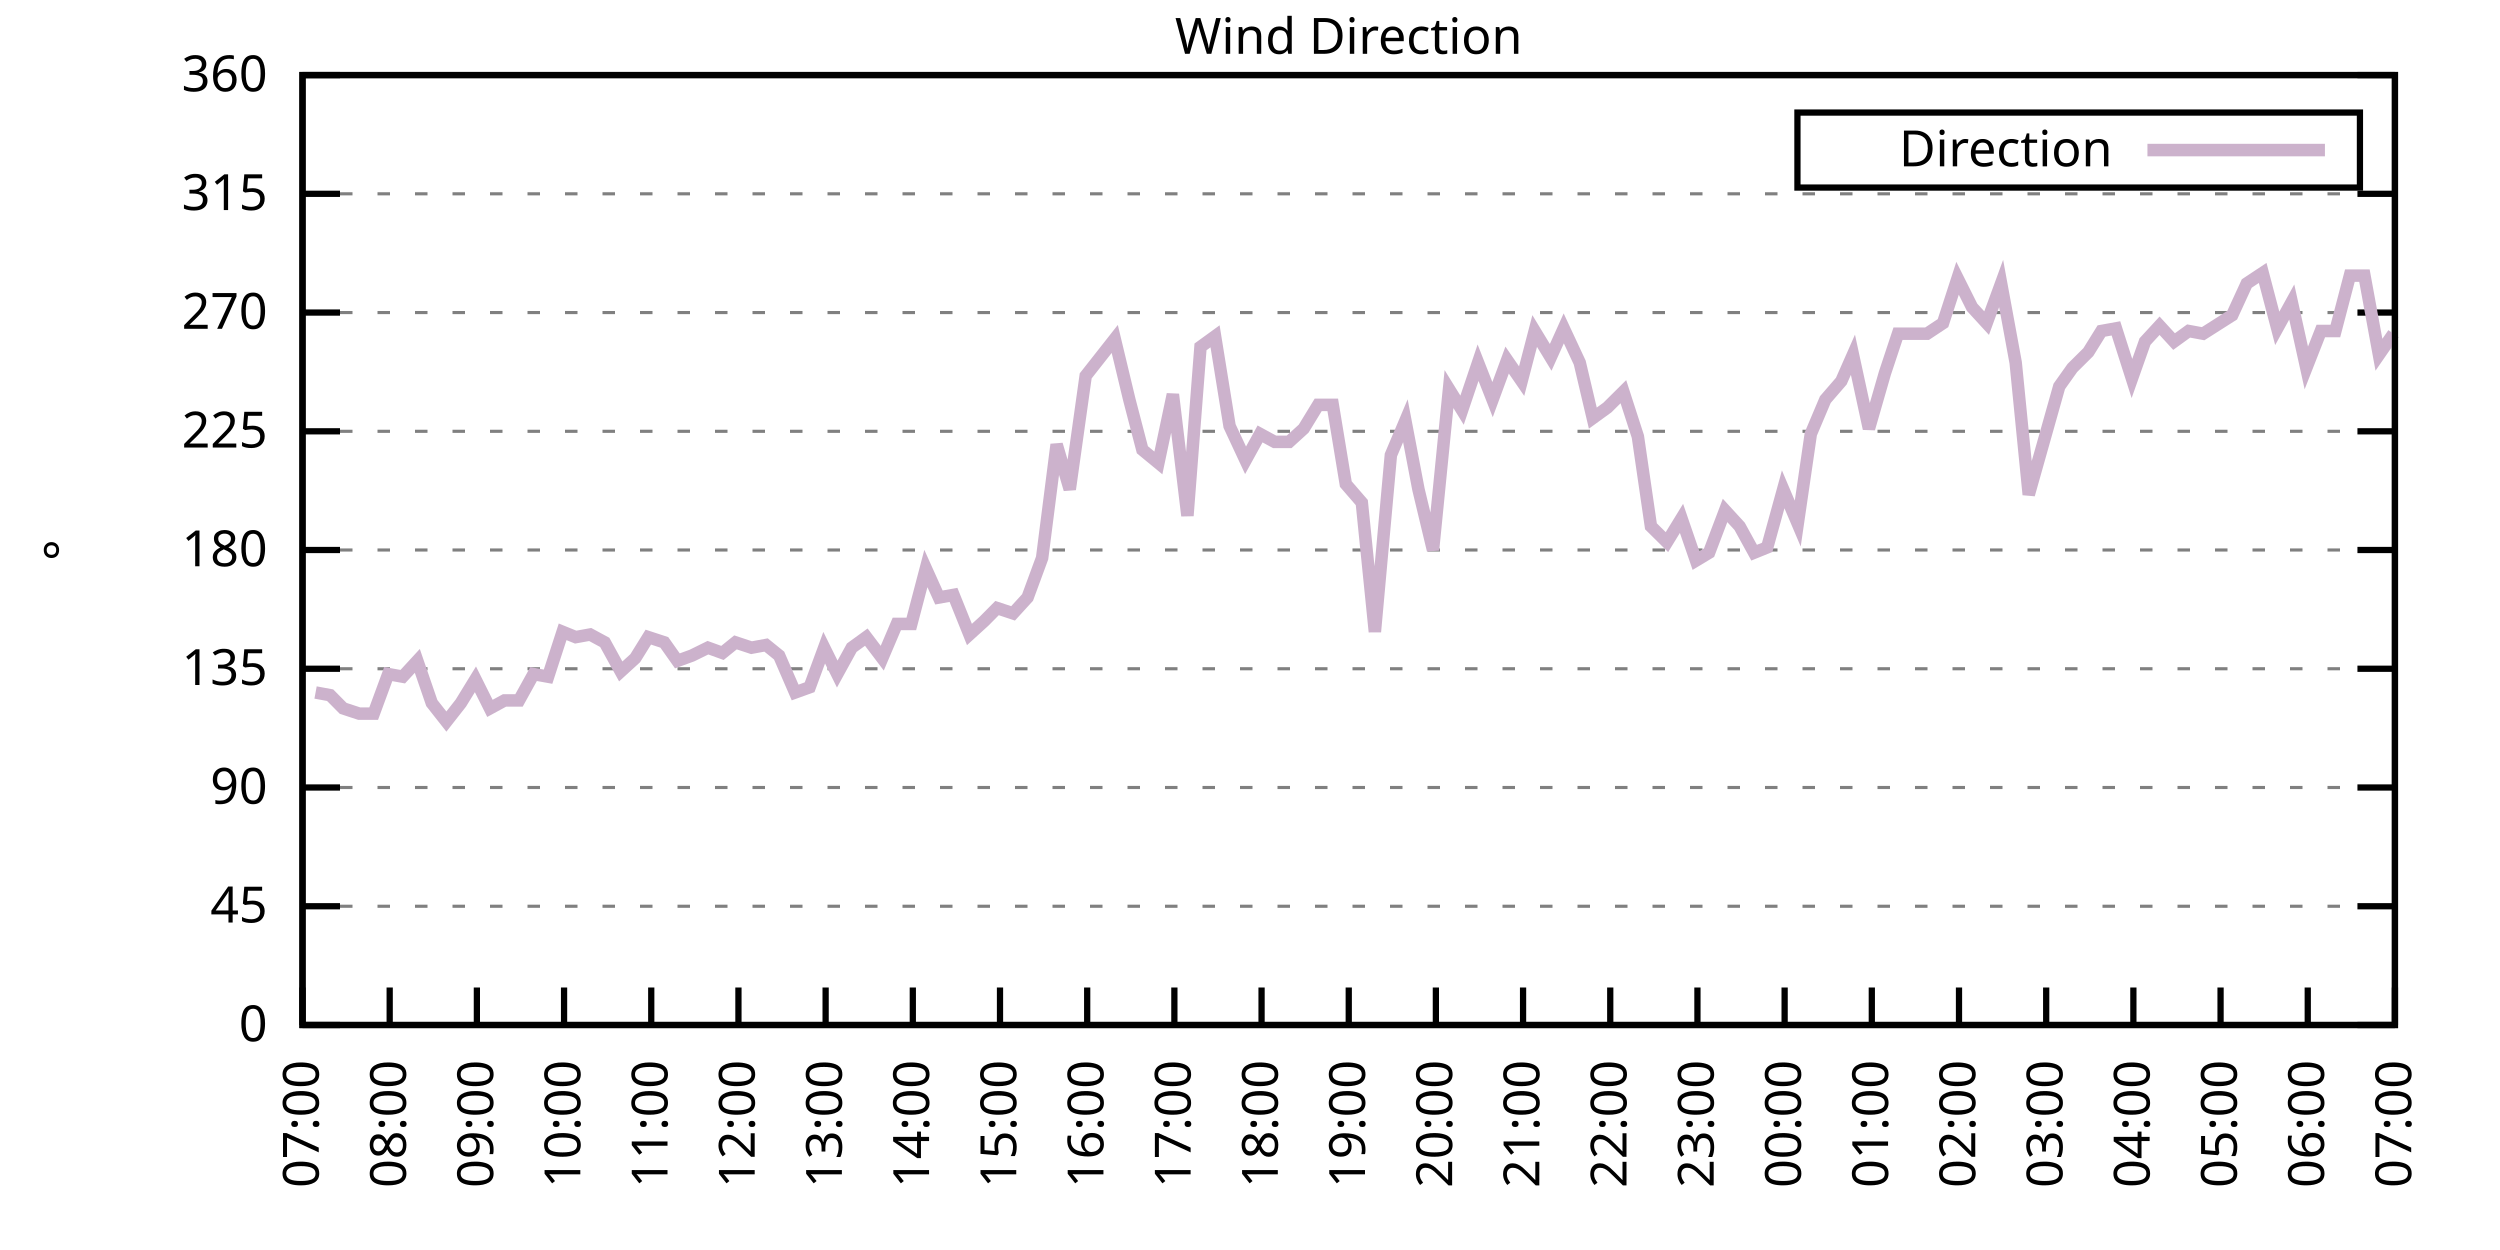
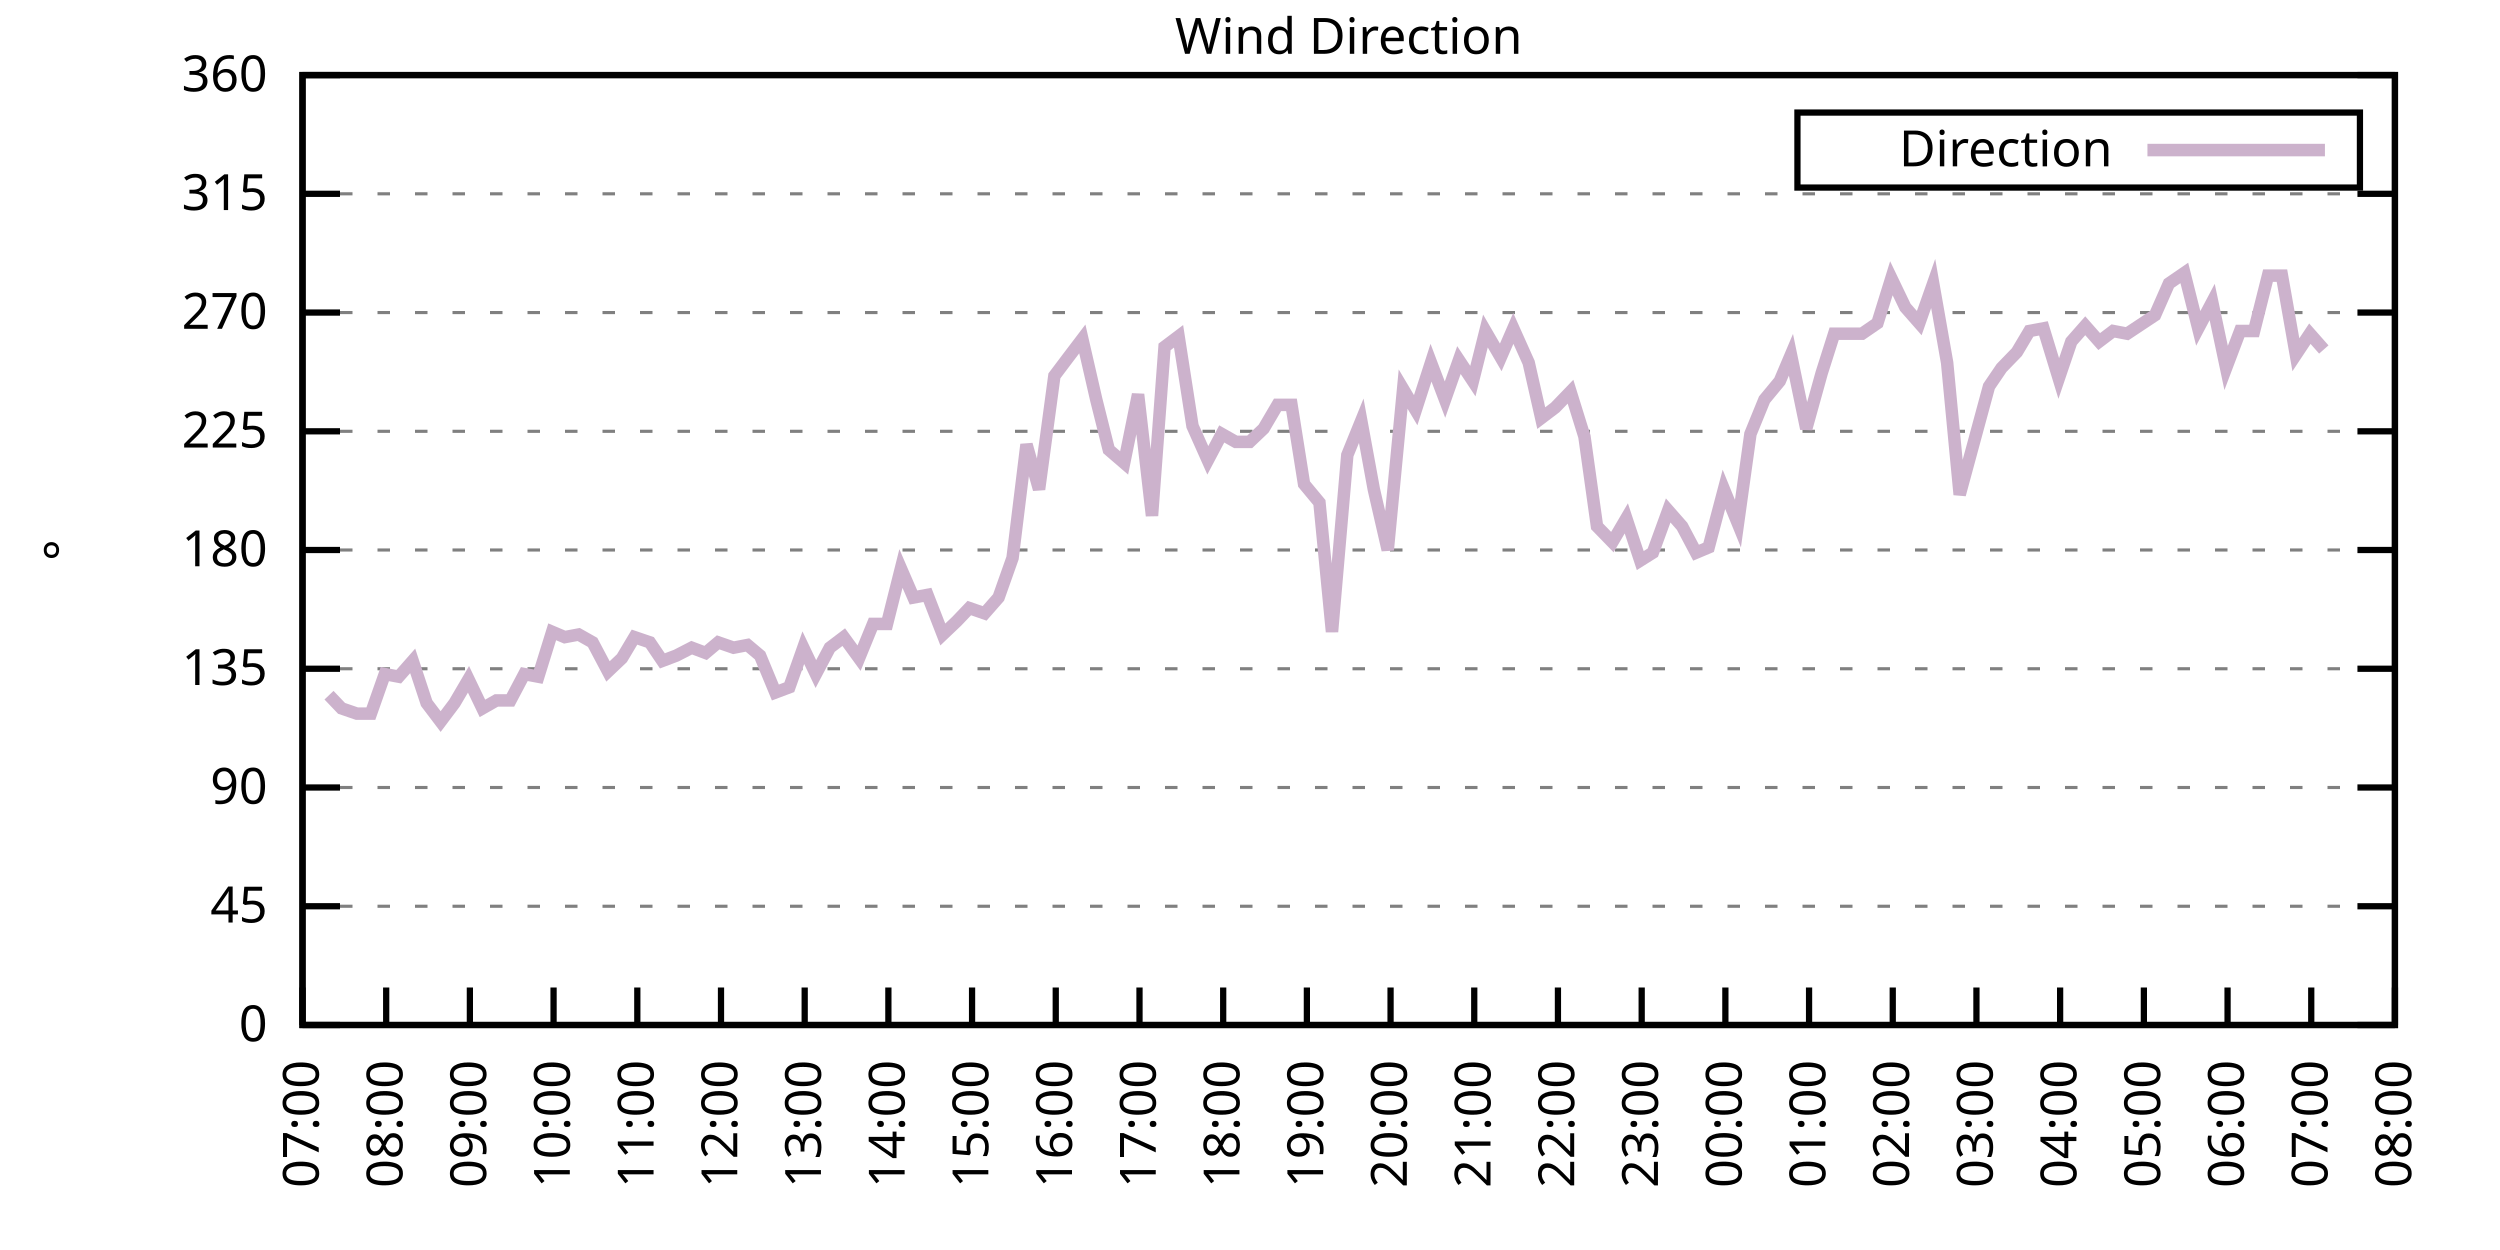
<svg xmlns="http://www.w3.org/2000/svg" xmlns:xlink="http://www.w3.org/1999/xlink" width="400" height="200" viewBox="0 0 400 200">
  <g id="gnuplot_canvas">
    <rect x="0" y="0" width="400" height="200" fill="none" />
    <defs>
      <circle id="gpDot" r="0.5" stroke-width="0.5" stroke="currentColor" />
      <path id="gpPt0" stroke-width="0.333" stroke="currentColor" d="M-1,0 h2 M0,-1 v2" />
      <path id="gpPt1" stroke-width="0.333" stroke="currentColor" d="M-1,-1 L1,1 M1,-1 L-1,1" />
      <path id="gpPt2" stroke-width="0.333" stroke="currentColor" d="M-1,0 L1,0 M0,-1 L0,1 M-1,-1 L1,1 M-1,1 L1,-1" />
      <rect id="gpPt3" stroke-width="0.333" stroke="currentColor" x="-1" y="-1" width="2" height="2" />
      <rect id="gpPt4" stroke-width="0.333" stroke="currentColor" fill="currentColor" x="-1" y="-1" width="2" height="2" />
      <circle id="gpPt5" stroke-width="0.333" stroke="currentColor" cx="0" cy="0" r="1" />
      <use xlink:href="#gpPt5" id="gpPt6" fill="currentColor" stroke="none" />
      <path id="gpPt7" stroke-width="0.333" stroke="currentColor" d="M0,-1.33 L-1.33,0.67 L1.33,0.67 z" />
      <use xlink:href="#gpPt7" id="gpPt8" fill="currentColor" stroke="none" />
      <use xlink:href="#gpPt7" id="gpPt9" stroke="currentColor" transform="rotate(180)" />
      <use xlink:href="#gpPt9" id="gpPt10" fill="currentColor" stroke="none" />
      <use xlink:href="#gpPt3" id="gpPt11" stroke="currentColor" transform="rotate(45)" />
      <use xlink:href="#gpPt11" id="gpPt12" fill="currentColor" stroke="none" />
      <path id="gpPt13" stroke-width="0.333" stroke="currentColor" d="M0,1.330 L1.265,0.411 L0.782,-1.067 L-0.782,-1.076 L-1.265,0.411 z" />
      <use xlink:href="#gpPt13" id="gpPt14" fill="currentColor" stroke="none" />
      <filter id="textbox" filterUnits="objectBoundingBox" x="0" y="0" height="1" width="1">
        <feFlood flood-color="white" flood-opacity="1" result="bgnd" />
        <feComposite in="SourceGraphic" in2="bgnd" operator="atop" />
      </filter>
      <filter id="greybox" filterUnits="objectBoundingBox" x="0" y="0" height="1" width="1">
        <feFlood flood-color="lightgrey" flood-opacity="1" result="grey" />
        <feComposite in="SourceGraphic" in2="grey" operator="atop" />
      </filter>
    </defs>
    <g fill="none" color="white" stroke="currentColor" stroke-width="1.00" stroke-linecap="butt" stroke-linejoin="miter">
</g>
    <g fill="none" color="black" stroke="currentColor" stroke-width="1.00" stroke-linecap="butt" stroke-linejoin="miter">
      <g stroke="none" shape-rendering="crispEdges">
        <polygon fill="rgb(255, 255, 255)" points="48.40,164.00 383.18,164.00 383.18,12.02 48.40,12.02 " />
      </g>
    </g>
    <g fill="none" color="black" stroke="currentColor" stroke-width="1.00" stroke-linecap="butt" stroke-linejoin="miter">
</g>
    <g fill="none" color="black" stroke="black" stroke-width="0.50" stroke-linecap="butt" stroke-linejoin="miter">
</g>
    <g fill="none" color="gray" stroke="currentColor" stroke-width="0.50" stroke-linecap="butt" stroke-linejoin="miter">
      <path stroke="gray" stroke-dasharray="2,4" class="gridline" d="M48.40,164.00 L383.19,164.00  " />
    </g>
    <g fill="none" color="gray" stroke="gray" stroke-width="1.00" stroke-linecap="butt" stroke-linejoin="miter">
</g>
    <g fill="none" color="black" stroke="currentColor" stroke-width="1.00" stroke-linecap="butt" stroke-linejoin="miter">
      <path stroke="black" d="M48.40,164.00 L54.40,164.00 M383.19,164.00 L377.19,164.00  " />
      <g transform="translate(42.80,166.60)" stroke="none" fill="black" font-family="Sans" font-size="8.00" text-anchor="end">
        <text>
          <tspan font-family="Sans"> 0</tspan>
        </text>
      </g>
    </g>
    <g fill="none" color="black" stroke="currentColor" stroke-width="1.00" stroke-linecap="butt" stroke-linejoin="miter">
</g>
    <g fill="none" color="black" stroke="black" stroke-width="0.50" stroke-linecap="butt" stroke-linejoin="miter">
</g>
    <g fill="none" color="gray" stroke="currentColor" stroke-width="0.50" stroke-linecap="butt" stroke-linejoin="miter">
      <path stroke="gray" stroke-dasharray="2,4" class="gridline" d="M48.40,145.00 L383.19,145.00  " />
    </g>
    <g fill="none" color="gray" stroke="gray" stroke-width="1.00" stroke-linecap="butt" stroke-linejoin="miter">
</g>
    <g fill="none" color="black" stroke="currentColor" stroke-width="1.00" stroke-linecap="butt" stroke-linejoin="miter">
      <path stroke="black" d="M48.40,145.00 L54.40,145.00 M383.19,145.00 L377.19,145.00  " />
      <g transform="translate(42.80,147.60)" stroke="none" fill="black" font-family="Sans" font-size="8.00" text-anchor="end">
        <text>
          <tspan font-family="Sans"> 45</tspan>
        </text>
      </g>
    </g>
    <g fill="none" color="black" stroke="currentColor" stroke-width="1.00" stroke-linecap="butt" stroke-linejoin="miter">
</g>
    <g fill="none" color="black" stroke="black" stroke-width="0.50" stroke-linecap="butt" stroke-linejoin="miter">
</g>
    <g fill="none" color="gray" stroke="currentColor" stroke-width="0.50" stroke-linecap="butt" stroke-linejoin="miter">
      <path stroke="gray" stroke-dasharray="2,4" class="gridline" d="M48.40,126.00 L383.19,126.00  " />
    </g>
    <g fill="none" color="gray" stroke="gray" stroke-width="1.00" stroke-linecap="butt" stroke-linejoin="miter">
</g>
    <g fill="none" color="black" stroke="currentColor" stroke-width="1.00" stroke-linecap="butt" stroke-linejoin="miter">
      <path stroke="black" d="M48.40,126.00 L54.40,126.00 M383.19,126.00 L377.19,126.00  " />
      <g transform="translate(42.80,128.60)" stroke="none" fill="black" font-family="Sans" font-size="8.00" text-anchor="end">
        <text>
          <tspan font-family="Sans"> 90</tspan>
        </text>
      </g>
    </g>
    <g fill="none" color="black" stroke="currentColor" stroke-width="1.00" stroke-linecap="butt" stroke-linejoin="miter">
</g>
    <g fill="none" color="black" stroke="black" stroke-width="0.50" stroke-linecap="butt" stroke-linejoin="miter">
</g>
    <g fill="none" color="gray" stroke="currentColor" stroke-width="0.50" stroke-linecap="butt" stroke-linejoin="miter">
      <path stroke="gray" stroke-dasharray="2,4" class="gridline" d="M48.40,107.00 L383.19,107.00  " />
    </g>
    <g fill="none" color="gray" stroke="gray" stroke-width="1.00" stroke-linecap="butt" stroke-linejoin="miter">
</g>
    <g fill="none" color="black" stroke="currentColor" stroke-width="1.00" stroke-linecap="butt" stroke-linejoin="miter">
      <path stroke="black" d="M48.40,107.00 L54.40,107.00 M383.19,107.00 L377.19,107.00  " />
      <g transform="translate(42.80,109.60)" stroke="none" fill="black" font-family="Sans" font-size="8.00" text-anchor="end">
        <text>
          <tspan font-family="Sans"> 135</tspan>
        </text>
      </g>
    </g>
    <g fill="none" color="black" stroke="currentColor" stroke-width="1.00" stroke-linecap="butt" stroke-linejoin="miter">
</g>
    <g fill="none" color="black" stroke="black" stroke-width="0.50" stroke-linecap="butt" stroke-linejoin="miter">
</g>
    <g fill="none" color="gray" stroke="currentColor" stroke-width="0.50" stroke-linecap="butt" stroke-linejoin="miter">
      <path stroke="gray" stroke-dasharray="2,4" class="gridline" d="M48.40,88.00 L383.19,88.00  " />
    </g>
    <g fill="none" color="gray" stroke="gray" stroke-width="1.00" stroke-linecap="butt" stroke-linejoin="miter">
</g>
    <g fill="none" color="black" stroke="currentColor" stroke-width="1.00" stroke-linecap="butt" stroke-linejoin="miter">
      <path stroke="black" d="M48.40,88.00 L54.40,88.00 M383.19,88.00 L377.19,88.00  " />
      <g transform="translate(42.80,90.60)" stroke="none" fill="black" font-family="Sans" font-size="8.00" text-anchor="end">
        <text>
          <tspan font-family="Sans"> 180</tspan>
        </text>
      </g>
    </g>
    <g fill="none" color="black" stroke="currentColor" stroke-width="1.00" stroke-linecap="butt" stroke-linejoin="miter">
</g>
    <g fill="none" color="black" stroke="black" stroke-width="0.50" stroke-linecap="butt" stroke-linejoin="miter">
</g>
    <g fill="none" color="gray" stroke="currentColor" stroke-width="0.50" stroke-linecap="butt" stroke-linejoin="miter">
      <path stroke="gray" stroke-dasharray="2,4" class="gridline" d="M48.40,69.01 L383.19,69.01  " />
    </g>
    <g fill="none" color="gray" stroke="gray" stroke-width="1.00" stroke-linecap="butt" stroke-linejoin="miter">
</g>
    <g fill="none" color="black" stroke="currentColor" stroke-width="1.00" stroke-linecap="butt" stroke-linejoin="miter">
      <path stroke="black" d="M48.40,69.01 L54.40,69.01 M383.19,69.01 L377.19,69.01  " />
      <g transform="translate(42.80,71.61)" stroke="none" fill="black" font-family="Sans" font-size="8.00" text-anchor="end">
        <text>
          <tspan font-family="Sans"> 225</tspan>
        </text>
      </g>
    </g>
    <g fill="none" color="black" stroke="currentColor" stroke-width="1.00" stroke-linecap="butt" stroke-linejoin="miter">
</g>
    <g fill="none" color="black" stroke="black" stroke-width="0.50" stroke-linecap="butt" stroke-linejoin="miter">
</g>
    <g fill="none" color="gray" stroke="currentColor" stroke-width="0.50" stroke-linecap="butt" stroke-linejoin="miter">
      <path stroke="gray" stroke-dasharray="2,4" class="gridline" d="M48.40,50.01 L383.19,50.01  " />
    </g>
    <g fill="none" color="gray" stroke="gray" stroke-width="1.00" stroke-linecap="butt" stroke-linejoin="miter">
</g>
    <g fill="none" color="black" stroke="currentColor" stroke-width="1.00" stroke-linecap="butt" stroke-linejoin="miter">
      <path stroke="black" d="M48.40,50.01 L54.40,50.01 M383.19,50.01 L377.19,50.01  " />
      <g transform="translate(42.80,52.61)" stroke="none" fill="black" font-family="Sans" font-size="8.00" text-anchor="end">
        <text>
          <tspan font-family="Sans"> 270</tspan>
        </text>
      </g>
    </g>
    <g fill="none" color="black" stroke="currentColor" stroke-width="1.00" stroke-linecap="butt" stroke-linejoin="miter">
</g>
    <g fill="none" color="black" stroke="black" stroke-width="0.50" stroke-linecap="butt" stroke-linejoin="miter">
</g>
    <g fill="none" color="gray" stroke="currentColor" stroke-width="0.50" stroke-linecap="butt" stroke-linejoin="miter">
      <path stroke="gray" stroke-dasharray="2,4" class="gridline" d="M48.40,31.01 L383.19,31.01  " />
    </g>
    <g fill="none" color="gray" stroke="gray" stroke-width="1.00" stroke-linecap="butt" stroke-linejoin="miter">
</g>
    <g fill="none" color="black" stroke="currentColor" stroke-width="1.00" stroke-linecap="butt" stroke-linejoin="miter">
      <path stroke="black" d="M48.40,31.01 L54.40,31.01 M383.19,31.01 L377.19,31.01  " />
      <g transform="translate(42.80,33.61)" stroke="none" fill="black" font-family="Sans" font-size="8.00" text-anchor="end">
        <text>
          <tspan font-family="Sans"> 315</tspan>
        </text>
      </g>
    </g>
    <g fill="none" color="black" stroke="currentColor" stroke-width="1.00" stroke-linecap="butt" stroke-linejoin="miter">
</g>
    <g fill="none" color="black" stroke="black" stroke-width="0.50" stroke-linecap="butt" stroke-linejoin="miter">
</g>
    <g fill="none" color="gray" stroke="currentColor" stroke-width="0.50" stroke-linecap="butt" stroke-linejoin="miter">
      <path stroke="gray" stroke-dasharray="2,4" class="gridline" d="M48.40,12.01 L383.19,12.01  " />
    </g>
    <g fill="none" color="gray" stroke="gray" stroke-width="1.00" stroke-linecap="butt" stroke-linejoin="miter">
</g>
    <g fill="none" color="black" stroke="currentColor" stroke-width="1.00" stroke-linecap="butt" stroke-linejoin="miter">
      <path stroke="black" d="M48.40,12.01 L54.40,12.01 M383.19,12.01 L377.19,12.01  " />
      <g transform="translate(42.80,14.61)" stroke="none" fill="black" font-family="Sans" font-size="8.00" text-anchor="end">
        <text>
          <tspan font-family="Sans"> 360</tspan>
        </text>
      </g>
    </g>
    <g fill="none" color="black" stroke="currentColor" stroke-width="1.00" stroke-linecap="butt" stroke-linejoin="miter">
      <path stroke="black" d="M48.40,164.00 L48.40,158.00  " />
      <g transform="translate(51.00,169.60) rotate(270.00)" stroke="none" fill="black" font-family="Sans" font-size="8.00" text-anchor="end">
        <text>
          <tspan font-family="Sans">07:00</tspan>
        </text>
      </g>
    </g>
    <g fill="none" color="black" stroke="currentColor" stroke-width="1.00" stroke-linecap="butt" stroke-linejoin="miter">
-       <path stroke="black" d="M62.35,164.00 L62.35,158.00  " />
-       <g transform="translate(64.95,169.60) rotate(270.00)" stroke="none" fill="black" font-family="Sans" font-size="8.00" text-anchor="end">
+       <path stroke="black" d="M61.79,164.00 L61.79,158.00  " />
+       <g transform="translate(64.39,169.60) rotate(270.00)" stroke="none" fill="black" font-family="Sans" font-size="8.00" text-anchor="end">
        <text>
          <tspan font-family="Sans">08:00</tspan>
        </text>
      </g>
    </g>
    <g fill="none" color="black" stroke="currentColor" stroke-width="1.00" stroke-linecap="butt" stroke-linejoin="miter">
-       <path stroke="black" d="M76.30,164.00 L76.30,158.00  " />
-       <g transform="translate(78.90,169.60) rotate(270.00)" stroke="none" fill="black" font-family="Sans" font-size="8.00" text-anchor="end">
+       <path stroke="black" d="M75.18,164.00 L75.18,158.00  " />
+       <g transform="translate(77.78,169.60) rotate(270.00)" stroke="none" fill="black" font-family="Sans" font-size="8.00" text-anchor="end">
        <text>
          <tspan font-family="Sans">09:00</tspan>
        </text>
      </g>
    </g>
    <g fill="none" color="black" stroke="currentColor" stroke-width="1.00" stroke-linecap="butt" stroke-linejoin="miter">
-       <path stroke="black" d="M90.25,164.00 L90.25,158.00  " />
-       <g transform="translate(92.85,169.60) rotate(270.00)" stroke="none" fill="black" font-family="Sans" font-size="8.00" text-anchor="end">
+       <path stroke="black" d="M88.57,164.00 L88.57,158.00  " />
+       <g transform="translate(91.17,169.60) rotate(270.00)" stroke="none" fill="black" font-family="Sans" font-size="8.00" text-anchor="end">
        <text>
          <tspan font-family="Sans">10:00</tspan>
        </text>
      </g>
    </g>
    <g fill="none" color="black" stroke="currentColor" stroke-width="1.00" stroke-linecap="butt" stroke-linejoin="miter">
-       <path stroke="black" d="M104.20,164.00 L104.20,158.00  " />
-       <g transform="translate(106.80,169.60) rotate(270.00)" stroke="none" fill="black" font-family="Sans" font-size="8.00" text-anchor="end">
+       <path stroke="black" d="M101.97,164.00 L101.97,158.00  " />
+       <g transform="translate(104.57,169.60) rotate(270.00)" stroke="none" fill="black" font-family="Sans" font-size="8.00" text-anchor="end">
        <text>
          <tspan font-family="Sans">11:00</tspan>
        </text>
      </g>
    </g>
    <g fill="none" color="black" stroke="currentColor" stroke-width="1.00" stroke-linecap="butt" stroke-linejoin="miter">
-       <path stroke="black" d="M118.15,164.00 L118.15,158.00  " />
-       <g transform="translate(120.75,169.60) rotate(270.00)" stroke="none" fill="black" font-family="Sans" font-size="8.00" text-anchor="end">
+       <path stroke="black" d="M115.36,164.00 L115.36,158.00  " />
+       <g transform="translate(117.96,169.60) rotate(270.00)" stroke="none" fill="black" font-family="Sans" font-size="8.00" text-anchor="end">
        <text>
          <tspan font-family="Sans">12:00</tspan>
        </text>
      </g>
    </g>
    <g fill="none" color="black" stroke="currentColor" stroke-width="1.00" stroke-linecap="butt" stroke-linejoin="miter">
-       <path stroke="black" d="M132.10,164.00 L132.10,158.00  " />
-       <g transform="translate(134.70,169.60) rotate(270.00)" stroke="none" fill="black" font-family="Sans" font-size="8.00" text-anchor="end">
+       <path stroke="black" d="M128.75,164.00 L128.75,158.00  " />
+       <g transform="translate(131.35,169.60) rotate(270.00)" stroke="none" fill="black" font-family="Sans" font-size="8.00" text-anchor="end">
        <text>
          <tspan font-family="Sans">13:00</tspan>
        </text>
      </g>
    </g>
    <g fill="none" color="black" stroke="currentColor" stroke-width="1.00" stroke-linecap="butt" stroke-linejoin="miter">
-       <path stroke="black" d="M146.05,164.00 L146.05,158.00  " />
-       <g transform="translate(148.65,169.60) rotate(270.00)" stroke="none" fill="black" font-family="Sans" font-size="8.00" text-anchor="end">
+       <path stroke="black" d="M142.14,164.00 L142.14,158.00  " />
+       <g transform="translate(144.74,169.60) rotate(270.00)" stroke="none" fill="black" font-family="Sans" font-size="8.00" text-anchor="end">
        <text>
          <tspan font-family="Sans">14:00</tspan>
        </text>
      </g>
    </g>
    <g fill="none" color="black" stroke="currentColor" stroke-width="1.00" stroke-linecap="butt" stroke-linejoin="miter">
-       <path stroke="black" d="M160.00,164.00 L160.00,158.00  " />
-       <g transform="translate(162.60,169.60) rotate(270.00)" stroke="none" fill="black" font-family="Sans" font-size="8.00" text-anchor="end">
+       <path stroke="black" d="M155.53,164.00 L155.53,158.00  " />
+       <g transform="translate(158.13,169.60) rotate(270.00)" stroke="none" fill="black" font-family="Sans" font-size="8.00" text-anchor="end">
        <text>
          <tspan font-family="Sans">15:00</tspan>
        </text>
      </g>
    </g>
    <g fill="none" color="black" stroke="currentColor" stroke-width="1.00" stroke-linecap="butt" stroke-linejoin="miter">
-       <path stroke="black" d="M173.95,164.00 L173.95,158.00  " />
-       <g transform="translate(176.55,169.60) rotate(270.00)" stroke="none" fill="black" font-family="Sans" font-size="8.00" text-anchor="end">
+       <path stroke="black" d="M168.92,164.00 L168.92,158.00  " />
+       <g transform="translate(171.52,169.60) rotate(270.00)" stroke="none" fill="black" font-family="Sans" font-size="8.00" text-anchor="end">
        <text>
          <tspan font-family="Sans">16:00</tspan>
        </text>
      </g>
    </g>
    <g fill="none" color="black" stroke="currentColor" stroke-width="1.00" stroke-linecap="butt" stroke-linejoin="miter">
-       <path stroke="black" d="M187.90,164.00 L187.90,158.00  " />
-       <g transform="translate(190.50,169.60) rotate(270.00)" stroke="none" fill="black" font-family="Sans" font-size="8.00" text-anchor="end">
+       <path stroke="black" d="M182.32,164.00 L182.32,158.00  " />
+       <g transform="translate(184.92,169.60) rotate(270.00)" stroke="none" fill="black" font-family="Sans" font-size="8.00" text-anchor="end">
        <text>
          <tspan font-family="Sans">17:00</tspan>
        </text>
      </g>
    </g>
    <g fill="none" color="black" stroke="currentColor" stroke-width="1.00" stroke-linecap="butt" stroke-linejoin="miter">
-       <path stroke="black" d="M201.85,164.00 L201.85,158.00  " />
-       <g transform="translate(204.45,169.60) rotate(270.00)" stroke="none" fill="black" font-family="Sans" font-size="8.00" text-anchor="end">
+       <path stroke="black" d="M195.71,164.00 L195.71,158.00  " />
+       <g transform="translate(198.31,169.60) rotate(270.00)" stroke="none" fill="black" font-family="Sans" font-size="8.00" text-anchor="end">
        <text>
          <tspan font-family="Sans">18:00</tspan>
        </text>
      </g>
    </g>
    <g fill="none" color="black" stroke="currentColor" stroke-width="1.00" stroke-linecap="butt" stroke-linejoin="miter">
-       <path stroke="black" d="M215.80,164.00 L215.80,158.00  " />
-       <g transform="translate(218.40,169.60) rotate(270.00)" stroke="none" fill="black" font-family="Sans" font-size="8.00" text-anchor="end">
+       <path stroke="black" d="M209.10,164.00 L209.10,158.00  " />
+       <g transform="translate(211.70,169.60) rotate(270.00)" stroke="none" fill="black" font-family="Sans" font-size="8.00" text-anchor="end">
        <text>
          <tspan font-family="Sans">19:00</tspan>
        </text>
      </g>
    </g>
    <g fill="none" color="black" stroke="currentColor" stroke-width="1.00" stroke-linecap="butt" stroke-linejoin="miter">
-       <path stroke="black" d="M229.74,164.00 L229.74,158.00  " />
-       <g transform="translate(232.34,169.60) rotate(270.00)" stroke="none" fill="black" font-family="Sans" font-size="8.00" text-anchor="end">
+       <path stroke="black" d="M222.49,164.00 L222.49,158.00  " />
+       <g transform="translate(225.09,169.60) rotate(270.00)" stroke="none" fill="black" font-family="Sans" font-size="8.00" text-anchor="end">
        <text>
          <tspan font-family="Sans">20:00</tspan>
        </text>
      </g>
    </g>
    <g fill="none" color="black" stroke="currentColor" stroke-width="1.00" stroke-linecap="butt" stroke-linejoin="miter">
-       <path stroke="black" d="M243.69,164.00 L243.69,158.00  " />
-       <g transform="translate(246.29,169.60) rotate(270.00)" stroke="none" fill="black" font-family="Sans" font-size="8.00" text-anchor="end">
+       <path stroke="black" d="M235.88,164.00 L235.88,158.00  " />
+       <g transform="translate(238.48,169.60) rotate(270.00)" stroke="none" fill="black" font-family="Sans" font-size="8.00" text-anchor="end">
        <text>
          <tspan font-family="Sans">21:00</tspan>
        </text>
      </g>
    </g>
    <g fill="none" color="black" stroke="currentColor" stroke-width="1.00" stroke-linecap="butt" stroke-linejoin="miter">
-       <path stroke="black" d="M257.64,164.00 L257.64,158.00  " />
-       <g transform="translate(260.24,169.60) rotate(270.00)" stroke="none" fill="black" font-family="Sans" font-size="8.00" text-anchor="end">
+       <path stroke="black" d="M249.27,164.00 L249.27,158.00  " />
+       <g transform="translate(251.87,169.60) rotate(270.00)" stroke="none" fill="black" font-family="Sans" font-size="8.00" text-anchor="end">
        <text>
          <tspan font-family="Sans">22:00</tspan>
        </text>
      </g>
    </g>
    <g fill="none" color="black" stroke="currentColor" stroke-width="1.00" stroke-linecap="butt" stroke-linejoin="miter">
-       <path stroke="black" d="M271.59,164.00 L271.59,158.00  " />
-       <g transform="translate(274.19,169.60) rotate(270.00)" stroke="none" fill="black" font-family="Sans" font-size="8.00" text-anchor="end">
+       <path stroke="black" d="M262.67,164.00 L262.67,158.00  " />
+       <g transform="translate(265.27,169.60) rotate(270.00)" stroke="none" fill="black" font-family="Sans" font-size="8.00" text-anchor="end">
        <text>
          <tspan font-family="Sans">23:00</tspan>
        </text>
      </g>
    </g>
    <g fill="none" color="black" stroke="currentColor" stroke-width="1.00" stroke-linecap="butt" stroke-linejoin="miter">
-       <path stroke="black" d="M285.54,164.00 L285.54,158.00  " />
-       <g transform="translate(288.14,169.60) rotate(270.00)" stroke="none" fill="black" font-family="Sans" font-size="8.00" text-anchor="end">
+       <path stroke="black" d="M276.06,164.00 L276.06,158.00  " />
+       <g transform="translate(278.66,169.60) rotate(270.00)" stroke="none" fill="black" font-family="Sans" font-size="8.00" text-anchor="end">
        <text>
          <tspan font-family="Sans">00:00</tspan>
        </text>
      </g>
    </g>
    <g fill="none" color="black" stroke="currentColor" stroke-width="1.00" stroke-linecap="butt" stroke-linejoin="miter">
-       <path stroke="black" d="M299.49,164.00 L299.49,158.00  " />
-       <g transform="translate(302.09,169.60) rotate(270.00)" stroke="none" fill="black" font-family="Sans" font-size="8.00" text-anchor="end">
+       <path stroke="black" d="M289.45,164.00 L289.45,158.00  " />
+       <g transform="translate(292.05,169.60) rotate(270.00)" stroke="none" fill="black" font-family="Sans" font-size="8.00" text-anchor="end">
        <text>
          <tspan font-family="Sans">01:00</tspan>
        </text>
      </g>
    </g>
    <g fill="none" color="black" stroke="currentColor" stroke-width="1.00" stroke-linecap="butt" stroke-linejoin="miter">
-       <path stroke="black" d="M313.44,164.00 L313.44,158.00  " />
-       <g transform="translate(316.04,169.60) rotate(270.00)" stroke="none" fill="black" font-family="Sans" font-size="8.00" text-anchor="end">
+       <path stroke="black" d="M302.84,164.00 L302.84,158.00  " />
+       <g transform="translate(305.44,169.60) rotate(270.00)" stroke="none" fill="black" font-family="Sans" font-size="8.00" text-anchor="end">
        <text>
          <tspan font-family="Sans">02:00</tspan>
        </text>
      </g>
    </g>
    <g fill="none" color="black" stroke="currentColor" stroke-width="1.00" stroke-linecap="butt" stroke-linejoin="miter">
-       <path stroke="black" d="M327.39,164.00 L327.39,158.00  " />
-       <g transform="translate(329.99,169.60) rotate(270.00)" stroke="none" fill="black" font-family="Sans" font-size="8.00" text-anchor="end">
+       <path stroke="black" d="M316.23,164.00 L316.23,158.00  " />
+       <g transform="translate(318.83,169.60) rotate(270.00)" stroke="none" fill="black" font-family="Sans" font-size="8.00" text-anchor="end">
        <text>
          <tspan font-family="Sans">03:00</tspan>
        </text>
      </g>
    </g>
    <g fill="none" color="black" stroke="currentColor" stroke-width="1.00" stroke-linecap="butt" stroke-linejoin="miter">
-       <path stroke="black" d="M341.34,164.00 L341.34,158.00  " />
-       <g transform="translate(343.94,169.60) rotate(270.00)" stroke="none" fill="black" font-family="Sans" font-size="8.00" text-anchor="end">
+       <path stroke="black" d="M329.62,164.00 L329.62,158.00  " />
+       <g transform="translate(332.22,169.60) rotate(270.00)" stroke="none" fill="black" font-family="Sans" font-size="8.00" text-anchor="end">
        <text>
          <tspan font-family="Sans">04:00</tspan>
        </text>
      </g>
    </g>
    <g fill="none" color="black" stroke="currentColor" stroke-width="1.00" stroke-linecap="butt" stroke-linejoin="miter">
-       <path stroke="black" d="M355.29,164.00 L355.29,158.00  " />
-       <g transform="translate(357.89,169.60) rotate(270.00)" stroke="none" fill="black" font-family="Sans" font-size="8.00" text-anchor="end">
+       <path stroke="black" d="M343.02,164.00 L343.02,158.00  " />
+       <g transform="translate(345.62,169.60) rotate(270.00)" stroke="none" fill="black" font-family="Sans" font-size="8.00" text-anchor="end">
        <text>
          <tspan font-family="Sans">05:00</tspan>
        </text>
      </g>
    </g>
    <g fill="none" color="black" stroke="currentColor" stroke-width="1.00" stroke-linecap="butt" stroke-linejoin="miter">
-       <path stroke="black" d="M369.24,164.00 L369.24,158.00  " />
-       <g transform="translate(371.84,169.60) rotate(270.00)" stroke="none" fill="black" font-family="Sans" font-size="8.00" text-anchor="end">
+       <path stroke="black" d="M356.41,164.00 L356.41,158.00  " />
+       <g transform="translate(359.01,169.60) rotate(270.00)" stroke="none" fill="black" font-family="Sans" font-size="8.00" text-anchor="end">
        <text>
          <tspan font-family="Sans">06:00</tspan>
+         </text>
+       </g>
+     </g>
+     <g fill="none" color="black" stroke="currentColor" stroke-width="1.00" stroke-linecap="butt" stroke-linejoin="miter">
+       <path stroke="black" d="M369.80,164.00 L369.80,158.00  " />
+       <g transform="translate(372.40,169.60) rotate(270.00)" stroke="none" fill="black" font-family="Sans" font-size="8.00" text-anchor="end">
+         <text>
+           <tspan font-family="Sans">07:00</tspan>
        </text>
      </g>
    </g>
    <g fill="none" color="black" stroke="currentColor" stroke-width="1.00" stroke-linecap="butt" stroke-linejoin="miter">
      <path stroke="black" d="M383.19,164.00 L383.19,158.00  " />
      <g transform="translate(385.79,169.60) rotate(270.00)" stroke="none" fill="black" font-family="Sans" font-size="8.00" text-anchor="end">
        <text>
-           <tspan font-family="Sans">07:00</tspan>
+           <tspan font-family="Sans">08:00</tspan>
        </text>
      </g>
    </g>
    <g fill="none" color="black" stroke="currentColor" stroke-width="1.00" stroke-linecap="butt" stroke-linejoin="miter">
</g>
    <g fill="none" color="black" stroke="currentColor" stroke-width="1.00" stroke-linecap="butt" stroke-linejoin="miter">
      <path stroke="black" d="M48.40,12.01 L48.40,164.00 L383.19,164.00 L383.19,12.01 L48.40,12.01 Z  " />
    </g>
    <g fill="none" color="black" stroke="currentColor" stroke-width="1.00" stroke-linecap="butt" stroke-linejoin="miter">
</g>
    <g fill="none" color="black" stroke="currentColor" stroke-width="1.00" stroke-linecap="butt" stroke-linejoin="miter">
      <path stroke="black" d="M287.59,30.01 L287.59,18.01 L377.59,18.01 L377.59,30.01 L287.59,30.01 Z  " />
    </g>
    <g id="Wind_direction_plot_1">
      <g fill="none" color="white" stroke="black" stroke-width="2.00" stroke-linecap="butt" stroke-linejoin="miter">
</g>
      <g fill="none" color="black" stroke="currentColor" stroke-width="2.00" stroke-linecap="butt" stroke-linejoin="miter">
        <g transform="translate(337.99,26.61)" stroke="none" fill="black" font-family="Sans" font-size="8.00" text-anchor="end">
          <text>
            <tspan font-family="Sans">Direction</tspan>
          </text>
        </g>
      </g>
      <g fill="none" color="black" stroke="currentColor" stroke-width="2.00" stroke-linecap="butt" stroke-linejoin="miter">
-         <path stroke="rgb(204, 178, 204)" d="M343.59,24.01 L371.99,24.01 M50.49,110.80 L52.82,111.23 L54.91,113.34 L57.47,114.18 L59.79,114.18 L62.12,107.85   L64.44,108.27 L66.77,105.74 L69.09,112.49 L71.42,115.45 L73.74,112.49 L76.07,108.69 L78.39,113.34 L80.72,112.07   L83.04,112.07 L85.37,107.85 L87.69,108.27 L90.02,101.09 L92.11,101.94 L94.43,101.52 L96.76,102.78 L99.32,107.43   L101.64,105.31 L103.73,101.94 L106.29,102.78 L108.38,105.74 L110.71,104.89 L113.27,103.63 L115.59,104.47 L117.68,102.78   L120.24,103.63 L122.57,103.20 L124.66,104.89 L127.22,110.80 L129.54,109.96 L131.87,103.63 L133.96,107.85 L136.28,103.63   L138.61,101.94 L141.16,105.31 L143.49,99.83 L145.81,99.83 L148.14,90.96 L150.23,95.60 L152.56,95.18 L155.11,101.52   L157.44,99.40 L159.53,97.29 L162.09,98.14 L164.41,95.60 L166.74,89.27 L169.06,71.12 L171.16,78.29 L173.71,60.14   L176.04,57.18 L178.36,54.23 L180.69,63.94 L182.78,71.96 L185.34,74.07 L187.66,63.10 L189.99,82.52 L192.08,55.50   L194.41,53.81 L196.73,68.16 L199.29,73.65 L201.61,69.43 L203.94,70.70 L206.26,70.70 L208.59,68.58 L210.91,64.78   L213.24,64.78 L215.33,77.45 L217.89,80.41 L219.98,101.09 L222.54,72.81 L224.86,67.32 L226.95,78.29 L229.28,88.00   L231.84,62.25 L233.93,65.63 L236.49,58.03 L238.81,63.94 L241.14,57.61 L243.46,60.98 L245.55,52.96 L248.11,57.18   L250.20,52.54 L252.76,58.03 L254.85,66.90 L257.18,65.21 L259.74,62.67 L262.06,69.85 L264.15,84.21 L266.71,86.74   L269.04,82.94 L271.36,89.69 L273.45,88.43 L276.01,81.67 L278.34,84.21 L280.66,88.43 L282.75,87.58 L285.31,78.29   L287.64,83.78 L289.73,69.43 L292.05,63.94 L294.61,60.98 L296.47,56.76 L299.03,68.58 L301.58,59.72 L303.68,53.39   L306.23,53.39 L308.33,53.39 L310.88,51.70 L313.21,44.52 L315.53,49.16 L317.86,51.70 L320.18,45.36 L322.51,58.03   L324.60,79.14 L329.48,61.83 L331.58,58.87 L334.13,56.34 L336.23,52.96 L338.55,52.54 L341.11,60.56 L343.20,54.65   L345.53,52.12 L347.85,54.65 L350.18,52.96 L352.50,53.39 L357.15,50.43 L359.48,45.36 L362.03,43.67 L364.36,52.54   L366.68,48.32 L369.01,58.87 L371.33,52.96 L373.66,52.96 L375.98,44.10 L378.31,44.10 L380.63,56.76 L382.96,53.39    " />
+         <path stroke="rgb(204, 178, 204)" d="M343.59,24.01 L371.99,24.01 M52.64,111.23 L54.65,113.34 L57.10,114.18 L59.34,114.18 L61.57,107.85 L63.80,108.27   L66.03,105.74 L68.26,112.49 L70.50,115.45 L72.73,112.49 L74.96,108.69 L77.19,113.34 L79.42,112.07 L81.66,112.07   L83.89,107.85 L86.12,108.27 L88.35,101.09 L90.36,101.94 L92.59,101.52 L94.82,102.78 L97.28,107.43 L99.51,105.31   L101.52,101.94 L103.98,102.78 L105.98,105.74 L108.22,104.89 L110.67,103.63 L112.90,104.47 L114.91,102.78 L117.37,103.63   L119.60,103.20 L121.61,104.89 L124.06,110.80 L126.29,109.96 L128.53,103.63 L130.54,107.85 L132.77,103.63 L135.00,101.94   L137.45,105.31 L139.69,99.83 L141.92,99.83 L144.15,90.96 L146.16,95.60 L148.39,95.18 L150.85,101.52 L153.08,99.40   L155.09,97.29 L157.54,98.14 L159.77,95.60 L162.01,89.27 L164.24,71.12 L166.25,78.29 L168.70,60.14 L170.93,57.18   L173.17,54.23 L175.40,63.94 L177.41,71.96 L179.86,74.07 L182.09,63.10 L184.32,82.52 L186.33,55.50 L188.57,53.81   L190.80,68.16 L193.25,73.65 L195.48,69.43 L197.72,70.70 L199.95,70.70 L202.18,68.58 L204.41,64.78 L206.64,64.78   L208.65,77.45 L211.11,80.41 L213.12,101.09 L215.57,72.81 L217.80,67.32 L219.81,78.29 L222.04,88.00 L224.50,62.25   L226.51,65.63 L228.96,58.03 L231.20,63.94 L233.43,57.61 L235.66,60.98 L237.67,52.96 L240.12,57.18 L242.13,52.54   L244.59,58.03 L246.60,66.90 L248.83,65.21 L251.28,62.67 L253.51,69.85 L255.52,84.21 L257.98,86.74 L260.21,82.94   L262.44,89.69 L264.45,88.43 L266.91,81.67 L269.14,84.21 L271.37,88.43 L273.38,87.58 L275.83,78.29 L278.07,83.78   L280.07,69.43 L282.31,63.94 L284.76,60.98 L286.55,56.76 L289.00,68.58 L291.46,59.72 L293.47,53.39 L295.92,53.39   L297.93,53.39 L300.39,51.70 L302.62,44.52 L304.85,49.16 L307.08,51.70 L309.31,45.36 L311.54,58.03 L313.55,79.14   L318.24,61.83 L320.25,58.87 L322.70,56.34 L324.71,52.96 L326.95,52.54 L329.40,60.56 L331.41,54.65 L333.64,52.12   L335.87,54.65 L338.10,52.96 L340.34,53.39 L344.80,50.43 L347.03,45.36 L349.49,43.67 L351.72,52.54 L353.95,48.32   L356.18,58.87 L358.42,52.96 L360.65,52.96 L362.88,44.10 L365.11,44.10 L367.34,56.76 L369.58,53.39 L371.81,55.92    " />
      </g>
    </g>
    <g fill="none" color="black" stroke="currentColor" stroke-width="2.00" stroke-linecap="butt" stroke-linejoin="miter">
</g>
    <g fill="none" color="black" stroke="black" stroke-width="1.00" stroke-linecap="butt" stroke-linejoin="miter">
</g>
    <g fill="none" color="black" stroke="currentColor" stroke-width="1.00" stroke-linecap="butt" stroke-linejoin="miter">
      <path stroke="black" d="M48.40,12.01 L48.40,164.00 L383.19,164.00 L383.19,12.01 L48.40,12.01 Z  " />
      <g transform="translate(12.80,88.01) rotate(270.00)" stroke="none" fill="black" font-family="Sans" font-size="8.00" text-anchor="middle">
        <text>
          <tspan font-family="Sans">°</tspan>
        </text>
      </g>
    </g>
    <g fill="none" color="black" stroke="currentColor" stroke-width="1.00" stroke-linecap="butt" stroke-linejoin="miter">
</g>
    <g fill="none" color="black" stroke="currentColor" stroke-width="1.00" stroke-linecap="butt" stroke-linejoin="miter">
      <g transform="translate(215.79,8.61)" stroke="none" fill="black" font-family="Sans" font-size="8.00" text-anchor="middle">
        <text>
          <tspan font-family="Sans">Wind Direction</tspan>
        </text>
      </g>
    </g>
    <g fill="none" color="black" stroke="currentColor" stroke-width="1.00" stroke-linecap="butt" stroke-linejoin="miter">
</g>
  </g>
</svg>
